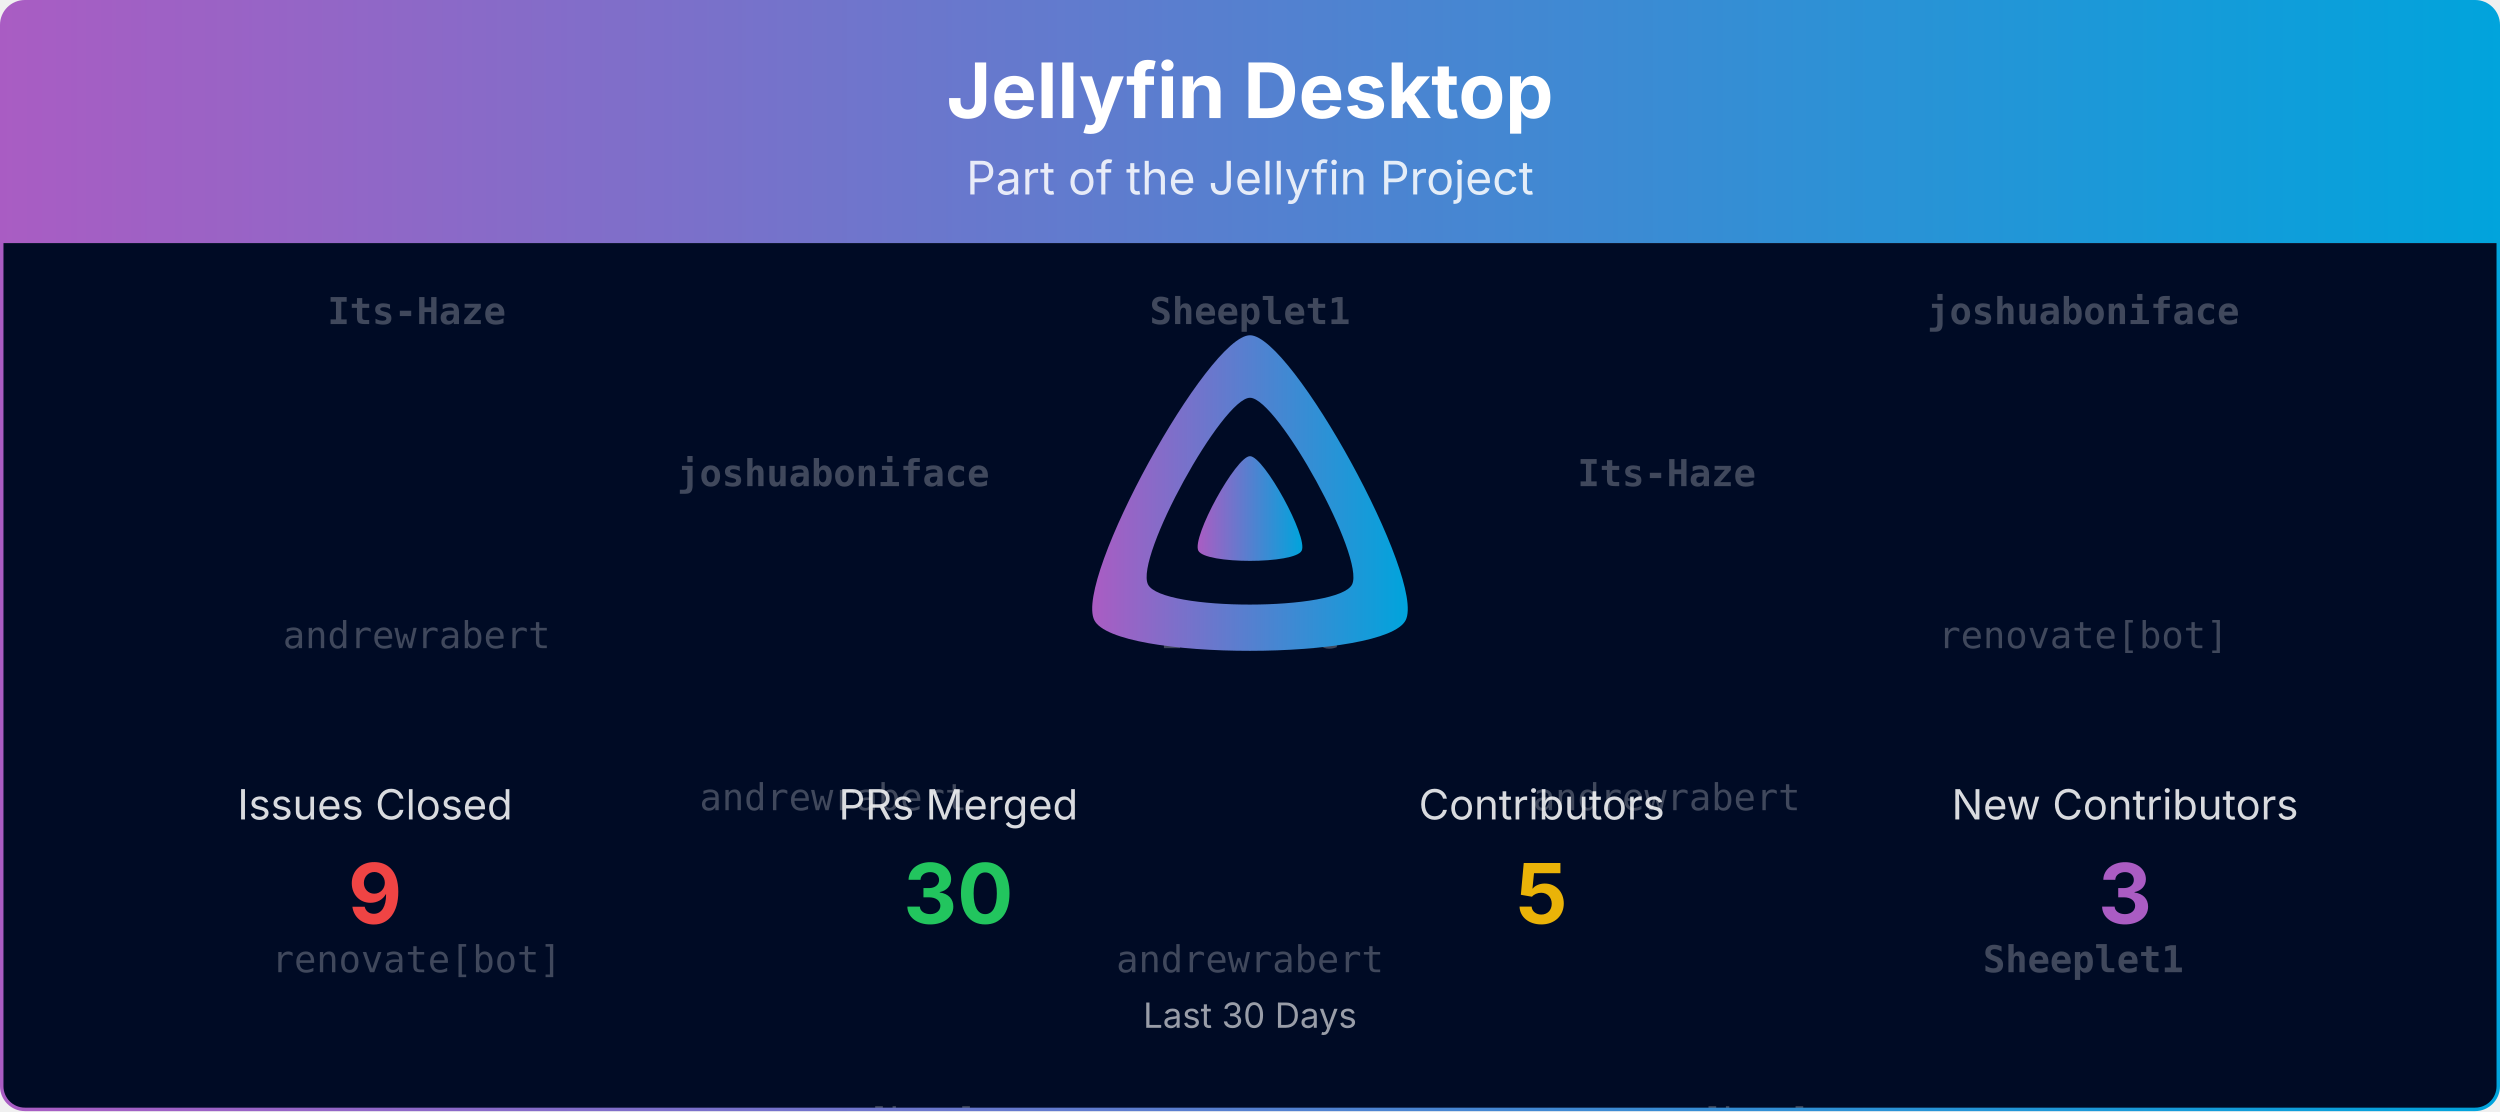
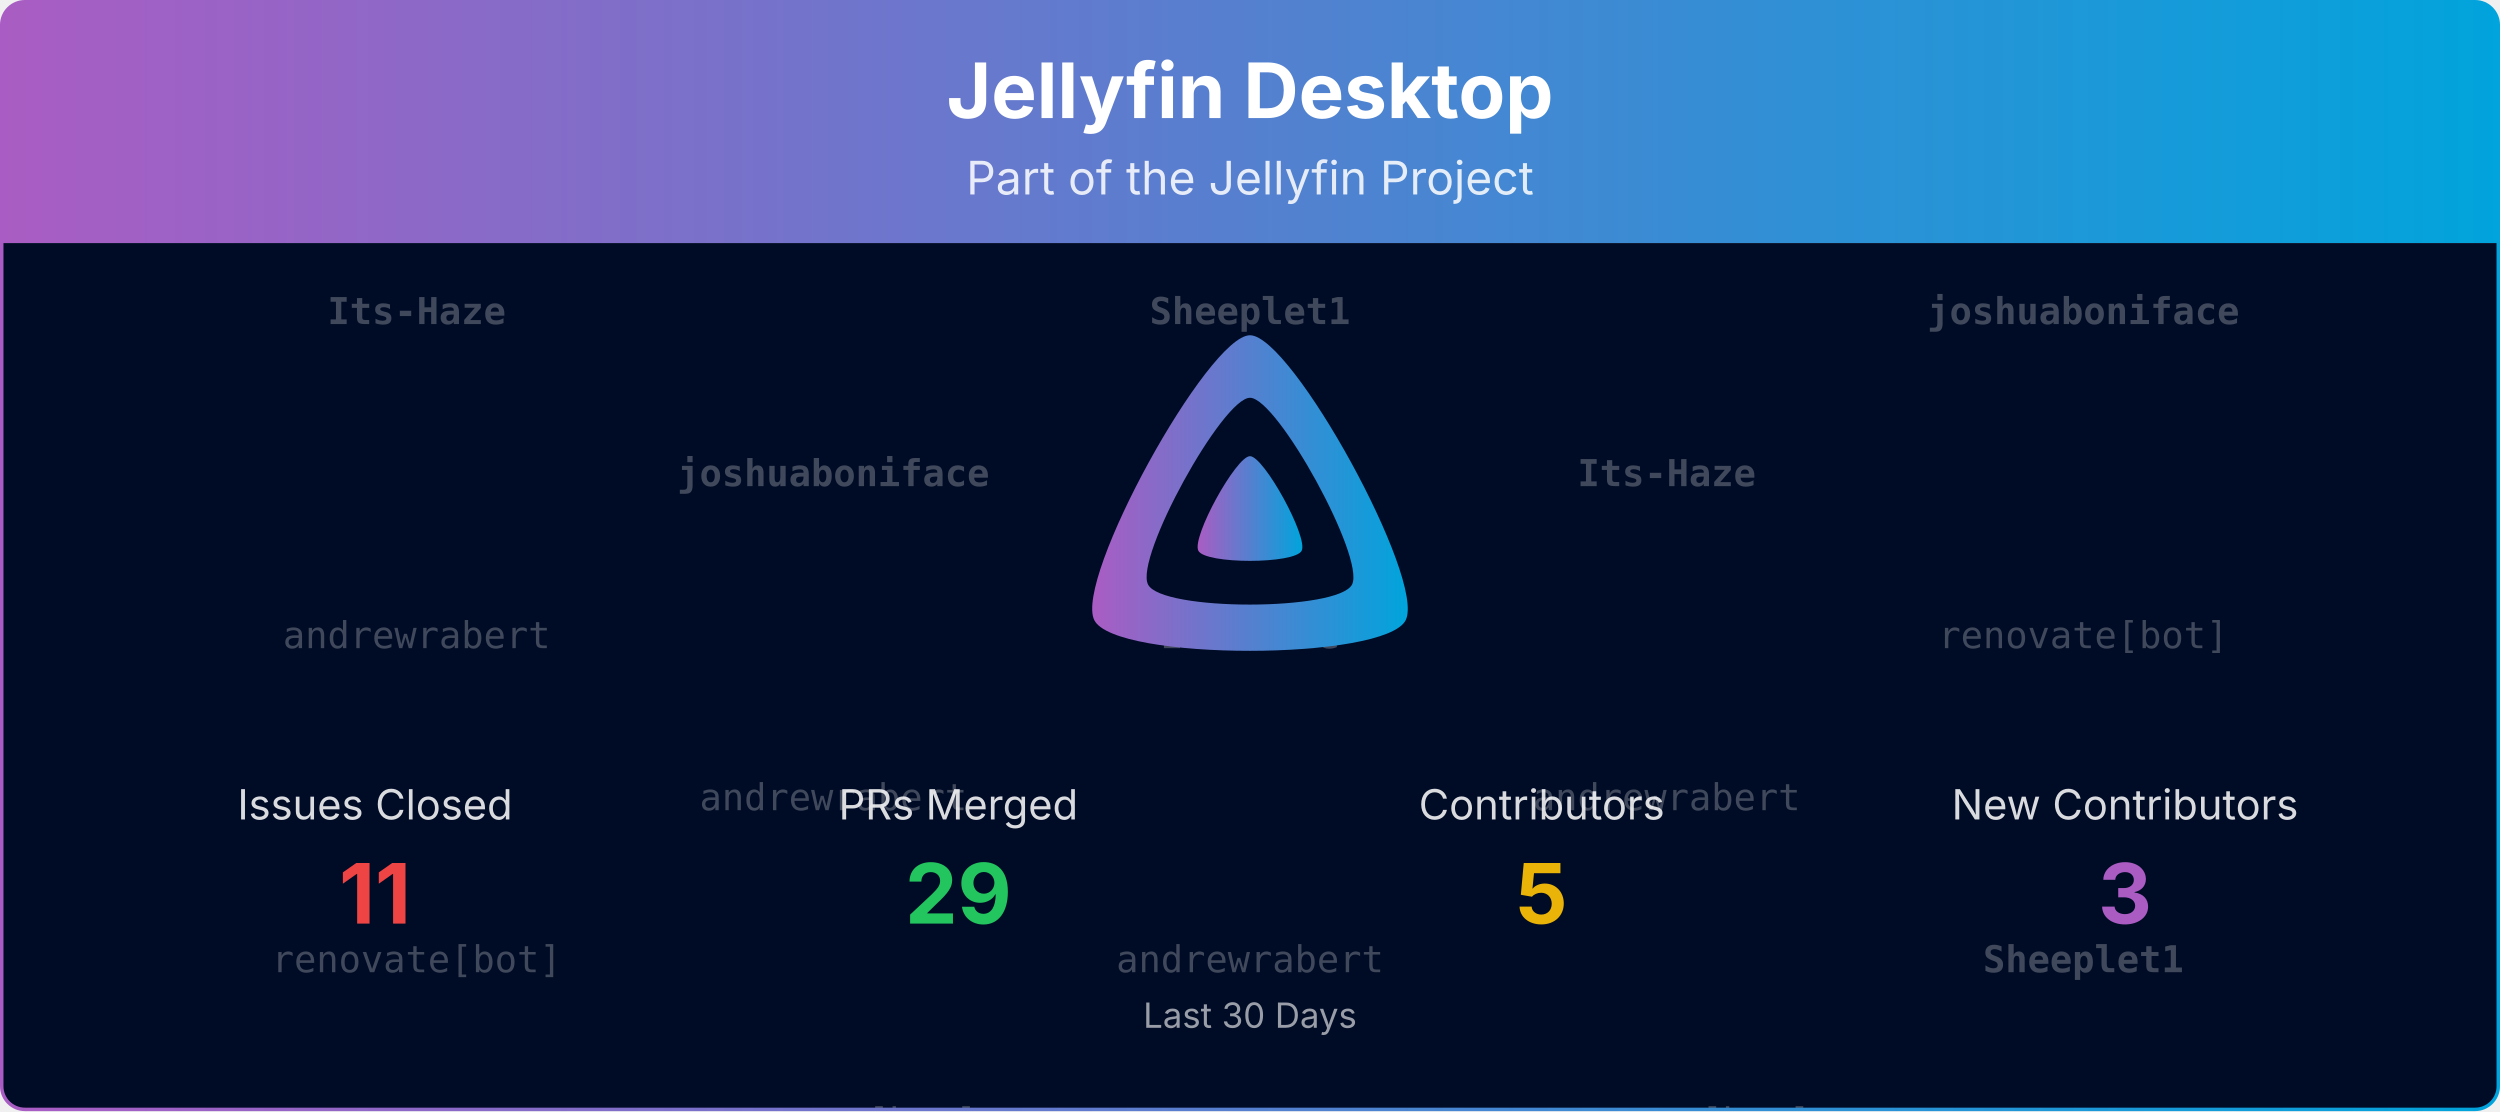
<svg xmlns="http://www.w3.org/2000/svg" viewBox="0 0 1080 480" width="100%" role="img" aria-label="Jellyfin Desktop">
  <defs>
    <linearGradient id="banner-jellyfin-desktop-grad" x1="0" y1="0" x2="1" y2="0">
      <stop offset="0%" stop-color="#AA5CC3" />
      <stop offset="100%" stop-color="#00A4DC" />
    </linearGradient>
    <clipPath id="banner-jellyfin-desktop-grad-clip">
      <rect x="0.75" y="0.75" width="1078.5" height="478.5" rx="10" ry="10" />
    </clipPath>
  </defs>
  <defs>
    <clipPath id="banner-jellyfin-desktop-grad-rain-clip">
      <rect x="0.75" y="105" width="1078.5" height="374.25" />
    </clipPath>
  </defs>
  <g clip-path="url(#banner-jellyfin-desktop-grad-clip)">
    <path d="M0.75,10.75 A10.0,10.0 0 0 1 10.75,0.75 L1069.25,0.75 A10.0,10.0 0 0 1 1079.25,10.75 L1079.25,105.00 L0.75,105.00 Z" fill="url(#banner-jellyfin-desktop-grad)" />
    <text x="540.0" y="51" text-anchor="middle" font-size="33" font-weight="700" font-family="Plus Jakarta Sans, system-ui, -apple-system, Segoe UI, sans-serif" fill="#ffffff">Jellyfin Desktop</text>
    <text x="540.0" y="84" text-anchor="middle" font-size="20" font-family="Plus Jakarta Sans, system-ui, -apple-system, Segoe UI, sans-serif" fill="#ffffff" opacity="0.85">Part of the Jellyfin Project</text>
    <rect x="0.75" y="105" width="1078.5" height="374.25" fill="#000b25" />
    <g opacity="0.25" clip-path="url(#banner-jellyfin-desktop-grad-rain-clip)" font-family="ui-monospace, SFMono-Regular, Menlo, Consolas, monospace" font-size="16" fill="#ffffff" text-anchor="middle">
      <g transform="translate(180.00,105)">
        <g>
          <animateTransform attributeName="transform" type="translate" values="0,-420;0,0" dur="10.00s" begin="-0.00s" repeatCount="indefinite" />
          <text y="35.0" font-weight="700">Its-Haze</text>
          <text y="175.0">andrewrabert</text>
          <text y="315.0">renovate[bot]</text>
          <text y="455.0" font-weight="700">Its-Haze</text>
          <text y="595.0">andrewrabert</text>
          <text y="735.0">renovate[bot]</text>
        </g>
      </g>
      <g transform="translate(540.00,105)">
        <g>
          <animateTransform attributeName="transform" type="translate" values="0,-420;0,0" dur="10.00s" begin="-1.91s" repeatCount="indefinite" />
          <text y="35.0" font-weight="700">Sheeplet1</text>
          <text y="175.0" font-weight="700">Its-Haze</text>
          <text y="315.0">andrewrabert</text>
          <text y="455.0" font-weight="700">Sheeplet1</text>
          <text y="595.0" font-weight="700">Its-Haze</text>
          <text y="735.0">andrewrabert</text>
        </g>
      </g>
      <g transform="translate(900.00,105)">
        <g>
          <animateTransform attributeName="transform" type="translate" values="0,-420;0,0" dur="10.00s" begin="-3.82s" repeatCount="indefinite" />
          <text y="35.0" font-weight="700">joshuaboniface</text>
          <text y="175.0">renovate[bot]</text>
          <text y="315.0" font-weight="700">Sheeplet1</text>
          <text y="455.0" font-weight="700">joshuaboniface</text>
          <text y="595.0">renovate[bot]</text>
          <text y="735.0" font-weight="700">Sheeplet1</text>
        </g>
      </g>
      <g transform="translate(360.00,105)">
        <g>
          <animateTransform attributeName="transform" type="translate" values="0,-420;0,0" dur="10.00s" begin="-5.73s" repeatCount="indefinite" />
          <text y="105.0" font-weight="700">joshuaboniface</text>
          <text y="245.0">andrewrabert</text>
          <text y="385.0">renovate[bot]</text>
          <text y="525.0" font-weight="700">joshuaboniface</text>
          <text y="665.0">andrewrabert</text>
          <text y="805.0">renovate[bot]</text>
        </g>
      </g>
      <g transform="translate(720.00,105)">
        <g>
          <animateTransform attributeName="transform" type="translate" values="0,-420;0,0" dur="10.00s" begin="-7.64s" repeatCount="indefinite" />
          <text y="105.0" font-weight="700">Its-Haze</text>
          <text y="245.0">andrewrabert</text>
          <text y="385.0">renovate[bot]</text>
          <text y="525.0" font-weight="700">Its-Haze</text>
          <text y="665.0">andrewrabert</text>
          <text y="805.0">renovate[bot]</text>
        </g>
      </g>
    </g>
    <g transform="translate(465.00,138.00) scale(0.29297)">
      <path fill="url(#banner-jellyfin-desktop-grad)" fill-rule="evenodd" d="M256,23.3c-61.6,0-259.8,359.4-229.6,420.1s429.3,60,459.2,0S317.6,23.3,256,23.3zM406.5,390.8c-19.6,39.3-281.1,39.8-300.9,0s110.1-275.3,150.4-275.3S426.1,351.4,406.5,390.8z" />
      <path fill="url(#banner-jellyfin-desktop-grad)" d="M256,201.6c-20.4,0-86.2,119.3-76.2,139.4s142.5,19.9,152.4,0S276.5,201.6,256,201.6z" />
    </g>
    <text x="162.0" y="354.0" text-anchor="middle" font-size="18" font-family="Plus Jakarta Sans, system-ui, -apple-system, Segoe UI, sans-serif" fill="#ffffff" opacity="0.85">Issues Closed</text>
-     <text x="162.0" y="399.0" text-anchor="middle" font-size="36" font-weight="700" font-family="Plus Jakarta Sans, system-ui, -apple-system, Segoe UI, sans-serif" fill="#ef4444">9</text>
+     <text x="162.0" y="399.0" text-anchor="middle" font-size="36" font-weight="700" font-family="Plus Jakarta Sans, system-ui, -apple-system, Segoe UI, sans-serif" fill="#ef4444">11</text>
    <text x="414.0" y="354.0" text-anchor="middle" font-size="18" font-family="Plus Jakarta Sans, system-ui, -apple-system, Segoe UI, sans-serif" fill="#ffffff" opacity="0.85">PRs Merged</text>
-     <text x="414.0" y="399.0" text-anchor="middle" font-size="36" font-weight="700" font-family="Plus Jakarta Sans, system-ui, -apple-system, Segoe UI, sans-serif" fill="#22c55e">30</text>
+     <text x="414.0" y="399.0" text-anchor="middle" font-size="36" font-weight="700" font-family="Plus Jakarta Sans, system-ui, -apple-system, Segoe UI, sans-serif" fill="#22c55e">29</text>
    <text x="666.0" y="354.0" text-anchor="middle" font-size="18" font-family="Plus Jakarta Sans, system-ui, -apple-system, Segoe UI, sans-serif" fill="#ffffff" opacity="0.85">Contributors</text>
    <text x="666.0" y="399.0" text-anchor="middle" font-size="36" font-weight="700" font-family="Plus Jakarta Sans, system-ui, -apple-system, Segoe UI, sans-serif" fill="#eab308">5</text>
    <text x="918.0" y="354.0" text-anchor="middle" font-size="18" font-family="Plus Jakarta Sans, system-ui, -apple-system, Segoe UI, sans-serif" fill="#ffffff" opacity="0.85">New Contributors</text>
    <text x="918.0" y="399.0" text-anchor="middle" font-size="36" font-weight="700" font-family="Plus Jakarta Sans, system-ui, -apple-system, Segoe UI, sans-serif" fill="#AA5CC3">3</text>
    <text x="540.0" y="444.0" text-anchor="middle" font-size="15" font-family="Plus Jakarta Sans, system-ui, -apple-system, Segoe UI, sans-serif" fill="#ffffff" opacity="0.6">Last 30 Days</text>
  </g>
  <rect x="0.75" y="0.75" width="1078.5" height="478.5" rx="10" ry="10" fill="none" stroke="url(#banner-jellyfin-desktop-grad)" stroke-width="1.5" />
</svg>
